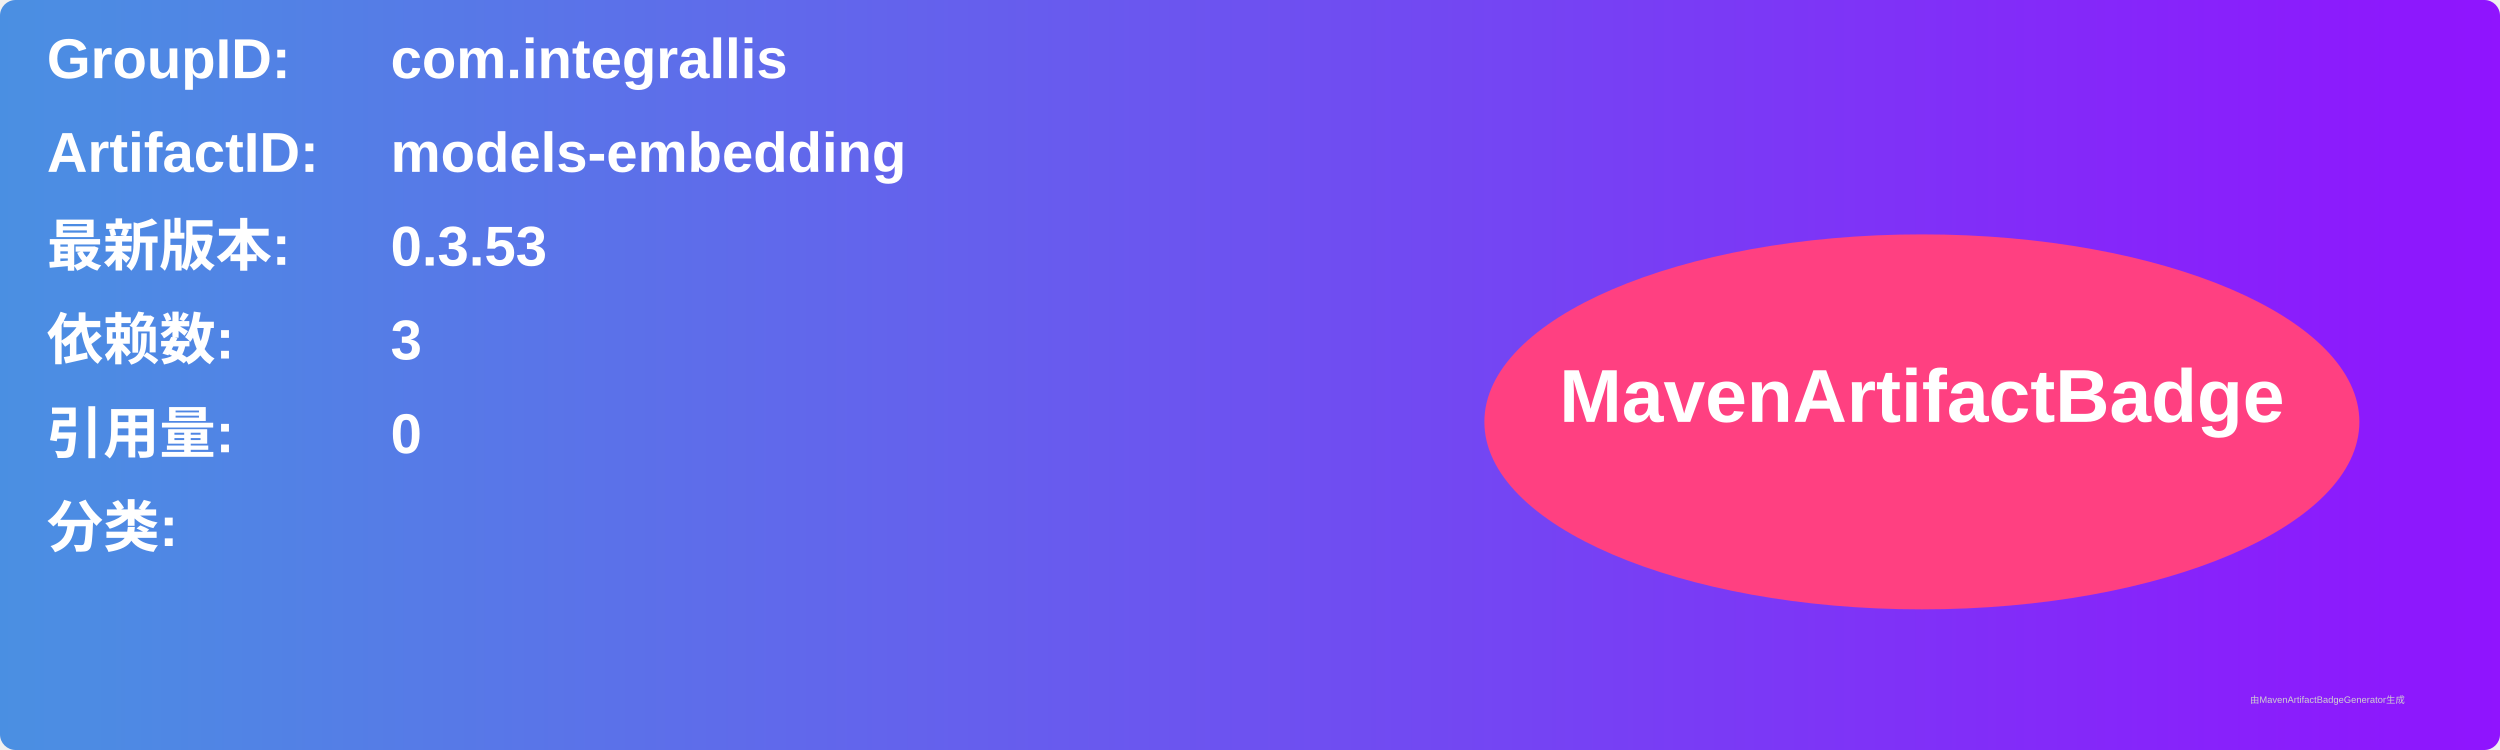
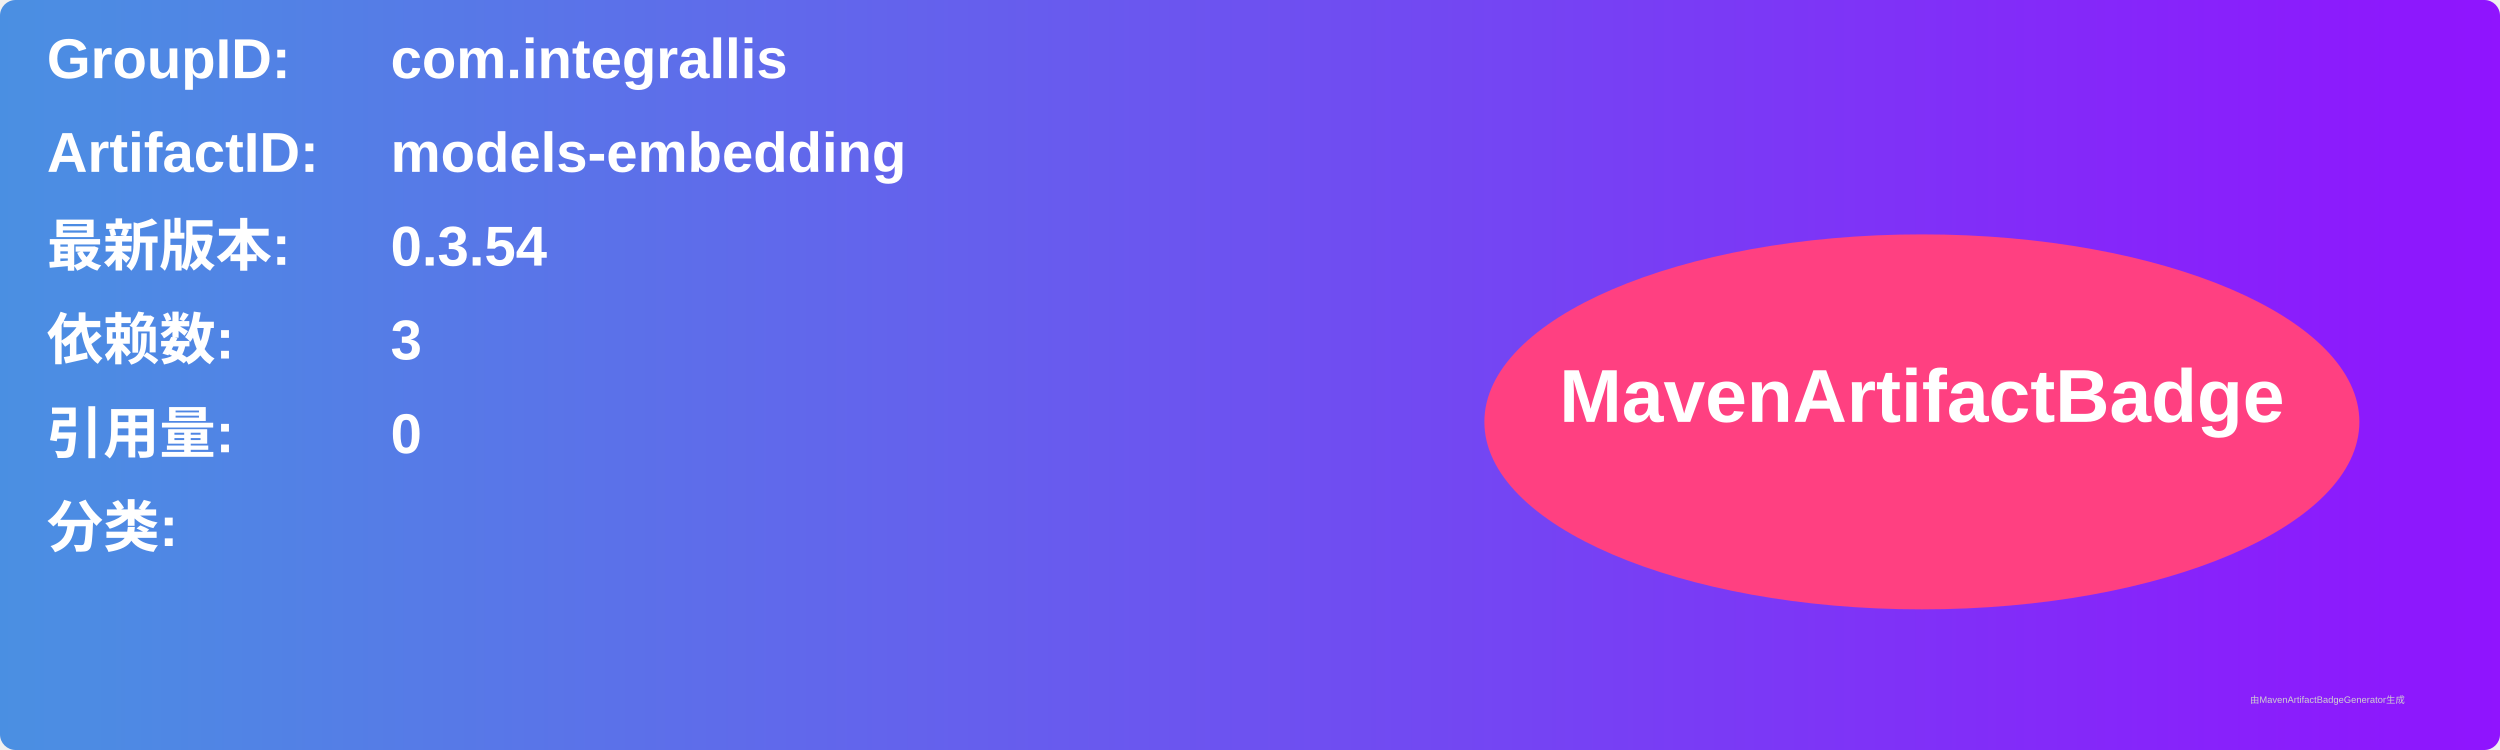
<svg xmlns="http://www.w3.org/2000/svg" width="800" height="240" viewBox="0 0 800 240">
  <linearGradient id="grad" x1="0%" y1="0%" x2="100%" y2="0%">
    <stop offset="0%" stop-color="#4a90e2" />
    <stop offset="100%" stop-color="#9013fe" />
  </linearGradient>
  <rect width="100%" height="100%" rx="5" ry="5" fill="url(#grad)" />
  <g transform="translate(15, 15)">
    <text x="0" y="10" font-family="Arial" font-size="18" fill="white" font-weight="bold" width="260">GroupID:</text>
    <text x="110" y="10" font-family="Arial" font-size="18" fill="white" font-weight="bold" width="460">com.integrallis</text>
    <text x="0" y="40" font-family="Arial" font-size="18" fill="white" font-weight="bold" width="260">ArtifactID:</text>
    <text x="110" y="40" font-family="Arial" font-size="18" fill="white" font-weight="bold" width="460">models-embedding</text>
    <text x="0" y="70" font-family="Arial" font-size="18" fill="white" font-weight="bold">最新版本:</text>
    <text x="110" y="70" font-family="Arial" font-size="18" fill="white" font-weight="bold">
-       <tspan font-weight="bold">0.3.53</tspan>
+       <tspan font-weight="bold">0.3.54</tspan>
    </text>
    <text x="0" y="100" font-family="Arial" font-size="18" fill="white" font-weight="bold">依赖数: </text>
    <text x="110" y="100" font-family="Arial" font-size="18" fill="white">
      <tspan font-weight="bold">3</tspan>
    </text>
    <text x="0" y="130" font-family="Arial" font-size="18" fill="white" font-weight="bold">引用量: </text>
    <text x="110" y="130" font-family="Arial" font-size="18" fill="white">
      <tspan font-weight="bold">0</tspan>
    </text>
    <text x="0" y="160" font-family="Arial" font-size="18" fill="white" font-weight="bold">分类:</text>
    <text x="10" y="190" font-family="Arial" font-size="10" fill="white">
      <tspan font-weight="bold" />
    </text>
    <ellipse cx="600" cy="120" rx="140" ry="60" fill="#ff4081" />
    <text x="600" y="120" text-anchor="middle" font-family="Arial" font-size="24" fill="white" font-weight="bold">MavenArtifactBadge</text>
  </g>
  <text x="720" y="225" font-family="Arial" font-size="3" fill="#d0d0d0">由MavenArtifactBadgeGenerator生成</text>
</svg>
